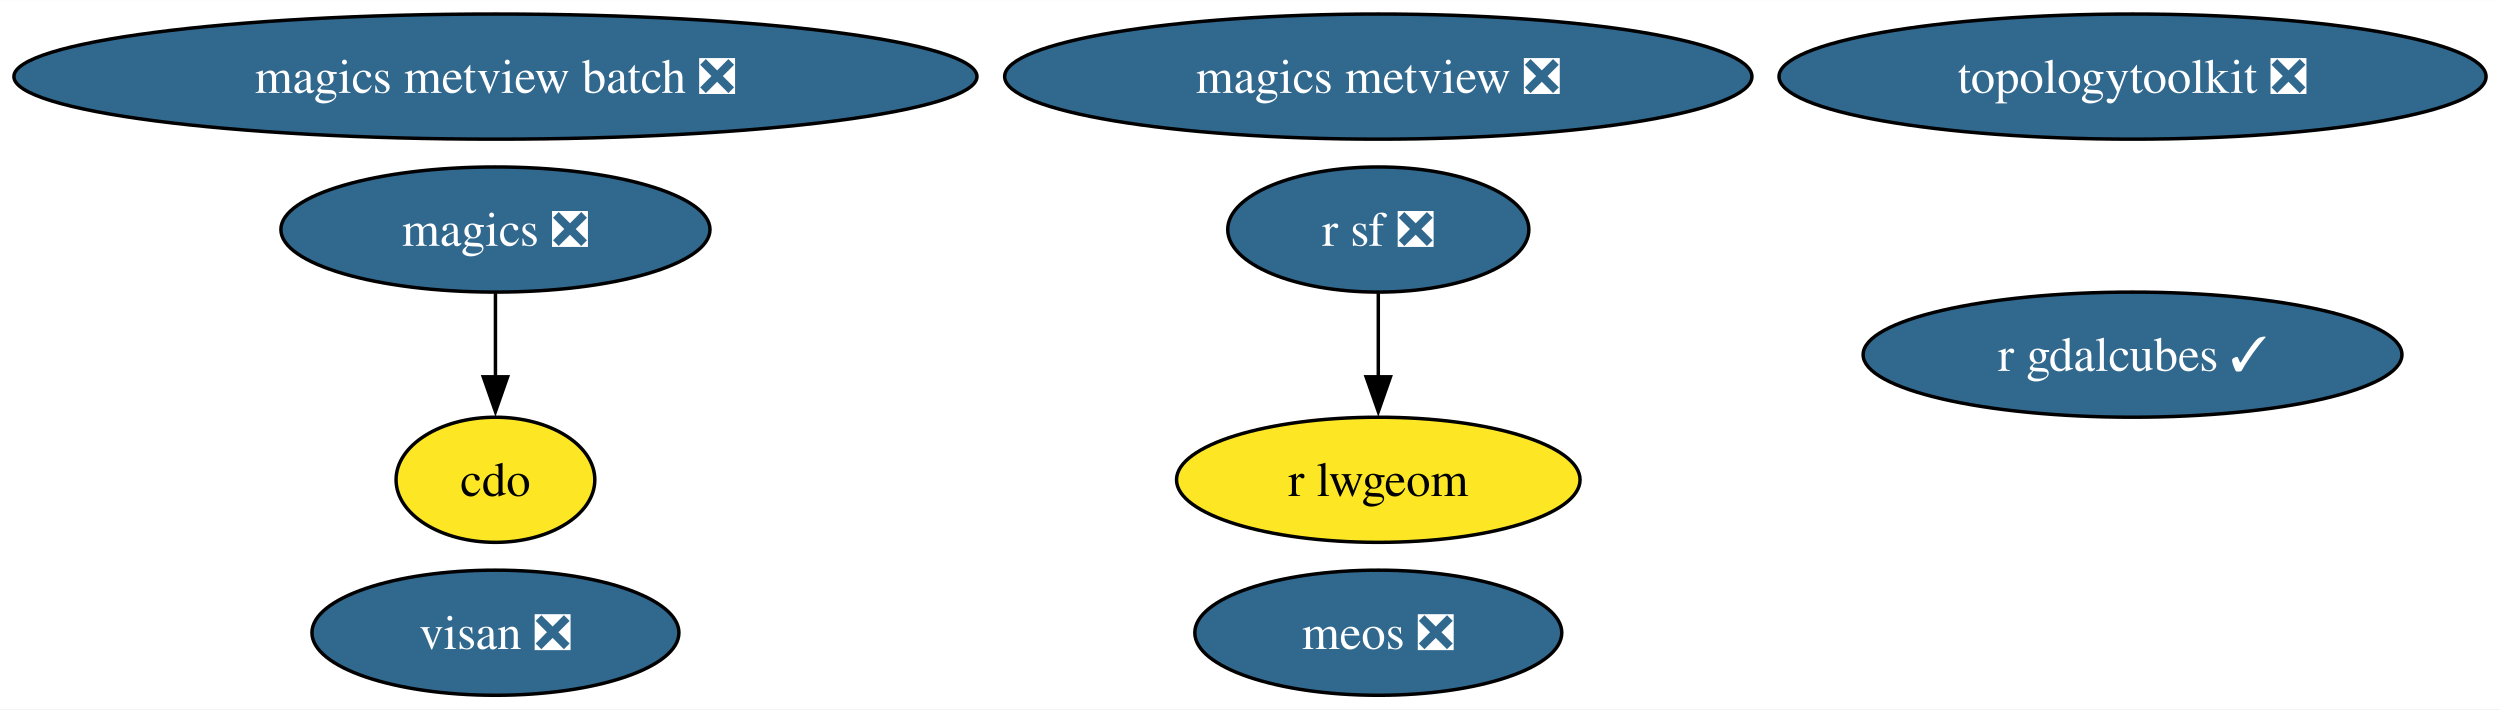
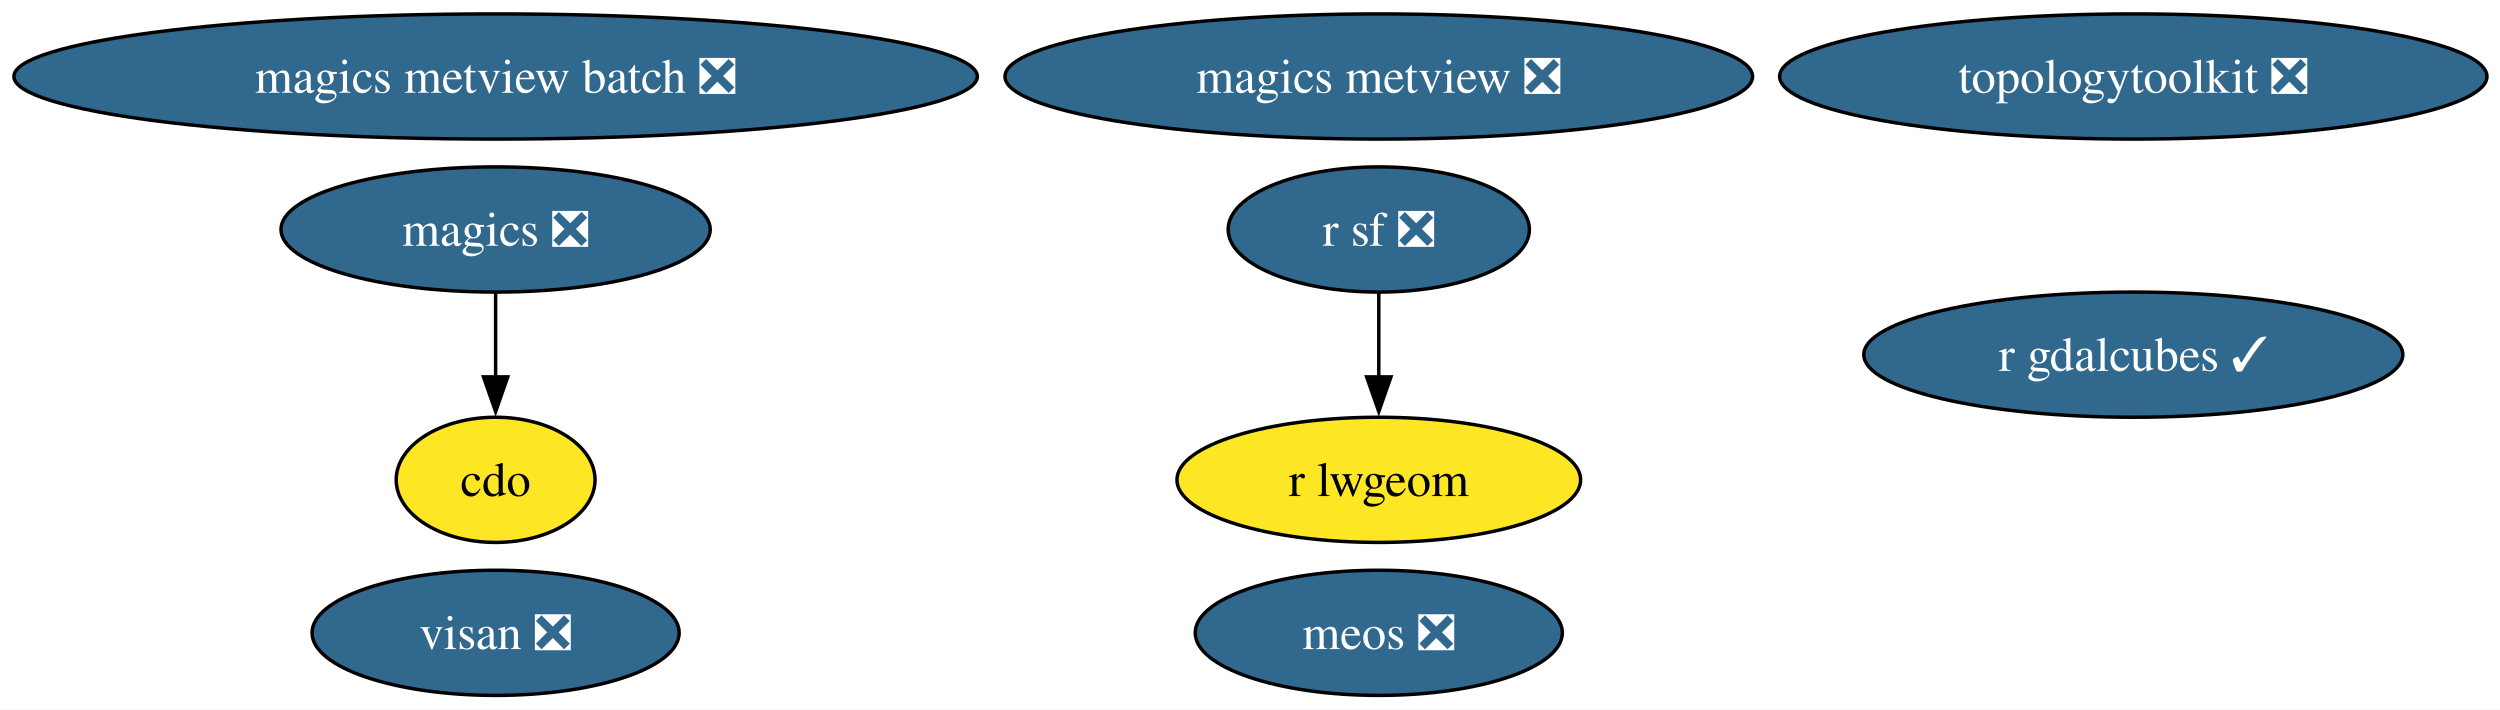
- <svg xmlns="http://www.w3.org/2000/svg" xmlns:xlink="http://www.w3.org/1999/xlink" width="719pt" height="204pt" viewBox="0.00 0.00 719.26 204.00">
+ <svg xmlns="http://www.w3.org/2000/svg" xmlns:xlink="http://www.w3.org/1999/xlink" width="719pt" height="204pt" viewBox="0.00 0.00 719.00 204.00">
  <g id="graph0" class="graph" transform="scale(1 1) rotate(0) translate(4 200)">
    <polygon fill="white" stroke="none" points="-4,4 -4,-200 715.26,-200 715.26,4 -4,4" />
    <g id="node1" class="node">
      <g id="a_node1">
        <a xlink:href="https://github.com/conda-forge/cdo-feedstock" xlink:title="cdo">
          <ellipse fill="#fde725" stroke="black" cx="138.54" cy="-62" rx="28.59" ry="18" />
-           <text text-anchor="middle" x="138.54" y="-57.33" font-family="Times,serif" font-size="14.00">cdo</text>
+           <text xml:space="preserve" text-anchor="middle" x="138.54" y="-57.33" font-family="Times,serif" font-size="14.00">cdo</text>
        </a>
      </g>
    </g>
    <g id="node2" class="node">
      <g id="a_node2">
        <a xlink:href="https://github.com/conda-forge/magics-feedstock/pull/141" xlink:title="magics ❎">
          <ellipse fill="#31688e" stroke="black" cx="138.54" cy="-134" rx="61.73" ry="18" />
-           <text text-anchor="middle" x="138.54" y="-129.32" font-family="Times,serif" font-size="14.00" fill="white">magics ❎</text>
+           <text xml:space="preserve" text-anchor="middle" x="138.54" y="-129.32" font-family="Times,serif" font-size="14.00" fill="white">magics ❎</text>
        </a>
      </g>
    </g>
    <g id="edge1" class="edge">
      <path fill="none" stroke="black" d="M138.54,-115.7C138.54,-108.41 138.54,-99.73 138.54,-91.54" />
      <polygon fill="black" stroke="black" points="142.04,-91.62 138.54,-81.62 135.04,-91.62 142.04,-91.62" />
    </g>
    <g id="node3" class="node">
      <g id="a_node3">
        <a xlink:href="https://github.com/conda-forge/r-sf-feedstock/pull/140" xlink:title="r sf ❎">
          <ellipse fill="#31688e" stroke="black" cx="392.54" cy="-134" rx="43.32" ry="18" />
-           <text text-anchor="middle" x="392.54" y="-129.32" font-family="Times,serif" font-size="14.00" fill="white">r sf ❎</text>
+           <text xml:space="preserve" text-anchor="middle" x="392.54" y="-129.32" font-family="Times,serif" font-size="14.00" fill="white">r sf ❎</text>
        </a>
      </g>
    </g>
    <g id="node4" class="node">
      <g id="a_node4">
        <a xlink:href="https://github.com/conda-forge/r-lwgeom-feedstock" xlink:title="r lwgeom">
          <ellipse fill="#fde725" stroke="black" cx="392.54" cy="-62" rx="58.05" ry="18" />
-           <text text-anchor="middle" x="392.54" y="-57.33" font-family="Times,serif" font-size="14.00">r lwgeom</text>
+           <text xml:space="preserve" text-anchor="middle" x="392.54" y="-57.33" font-family="Times,serif" font-size="14.00">r lwgeom</text>
        </a>
      </g>
    </g>
    <g id="edge2" class="edge">
      <path fill="none" stroke="black" d="M392.54,-115.7C392.54,-108.41 392.54,-99.73 392.54,-91.54" />
      <polygon fill="black" stroke="black" points="396.04,-91.62 392.54,-81.62 389.04,-91.62 396.04,-91.62" />
    </g>
    <g id="node5" class="node">
      <g id="a_node5">
        <a xlink:href="https://github.com/conda-forge/topologytoolkit-feedstock/pull/76" xlink:title="topologytoolkit ❎">
          <ellipse fill="#31688e" stroke="black" cx="609.54" cy="-178" rx="101.71" ry="18" />
-           <text text-anchor="middle" x="609.54" y="-173.32" font-family="Times,serif" font-size="14.00" fill="white">topologytoolkit ❎</text>
+           <text xml:space="preserve" text-anchor="middle" x="609.54" y="-173.32" font-family="Times,serif" font-size="14.00" fill="white">topologytoolkit ❎</text>
        </a>
      </g>
    </g>
    <g id="node6" class="node">
      <g id="a_node6">
        <a xlink:href="https://github.com/conda-forge/magics-metview-feedstock/pull/81" xlink:title="magics metview ❎">
          <ellipse fill="#31688e" stroke="black" cx="392.54" cy="-178" rx="107.5" ry="18" />
-           <text text-anchor="middle" x="392.54" y="-173.32" font-family="Times,serif" font-size="14.00" fill="white">magics metview ❎</text>
+           <text xml:space="preserve" text-anchor="middle" x="392.54" y="-173.32" font-family="Times,serif" font-size="14.00" fill="white">magics metview ❎</text>
        </a>
      </g>
    </g>
    <g id="node7" class="node">
      <g id="a_node7">
        <a xlink:href="https://github.com/conda-forge/magics-metview-batch-feedstock/pull/72" xlink:title="magics metview batch ❎">
          <ellipse fill="#31688e" stroke="black" cx="138.54" cy="-178" rx="138.54" ry="18" />
-           <text text-anchor="middle" x="138.54" y="-173.32" font-family="Times,serif" font-size="14.00" fill="white">magics metview batch ❎</text>
+           <text xml:space="preserve" text-anchor="middle" x="138.54" y="-173.32" font-family="Times,serif" font-size="14.00" fill="white">magics metview batch ❎</text>
        </a>
      </g>
    </g>
    <g id="node8" class="node">
      <g id="a_node8">
        <a xlink:href="https://github.com/conda-forge/r-gdalcubes-feedstock/pull/67" xlink:title="r gdalcubes ✓">
          <ellipse fill="#31688e" stroke="black" cx="609.54" cy="-98" rx="77.51" ry="18" />
-           <text text-anchor="middle" x="609.54" y="-93.33" font-family="Times,serif" font-size="14.00" fill="white">r gdalcubes ✓</text>
+           <text xml:space="preserve" text-anchor="middle" x="609.54" y="-93.33" font-family="Times,serif" font-size="14.00" fill="white">r gdalcubes ✓</text>
        </a>
      </g>
    </g>
    <g id="node9" class="node">
      <g id="a_node9">
        <a xlink:href="https://github.com/conda-forge/visan-feedstock/pull/28" xlink:title="visan ❎">
          <ellipse fill="#31688e" stroke="black" cx="138.54" cy="-18" rx="52.79" ry="18" />
-           <text text-anchor="middle" x="138.54" y="-13.32" font-family="Times,serif" font-size="14.00" fill="white">visan ❎</text>
+           <text xml:space="preserve" text-anchor="middle" x="138.54" y="-13.32" font-family="Times,serif" font-size="14.00" fill="white">visan ❎</text>
        </a>
      </g>
    </g>
    <g id="node10" class="node">
      <g id="a_node10">
        <a xlink:href="https://github.com/conda-forge/meos-feedstock/pull/13" xlink:title="meos ❎">
          <ellipse fill="#31688e" stroke="black" cx="392.54" cy="-18" rx="52.79" ry="18" />
-           <text text-anchor="middle" x="392.54" y="-13.32" font-family="Times,serif" font-size="14.00" fill="white">meos ❎</text>
+           <text xml:space="preserve" text-anchor="middle" x="392.54" y="-13.32" font-family="Times,serif" font-size="14.00" fill="white">meos ❎</text>
        </a>
      </g>
    </g>
  </g>
</svg>
